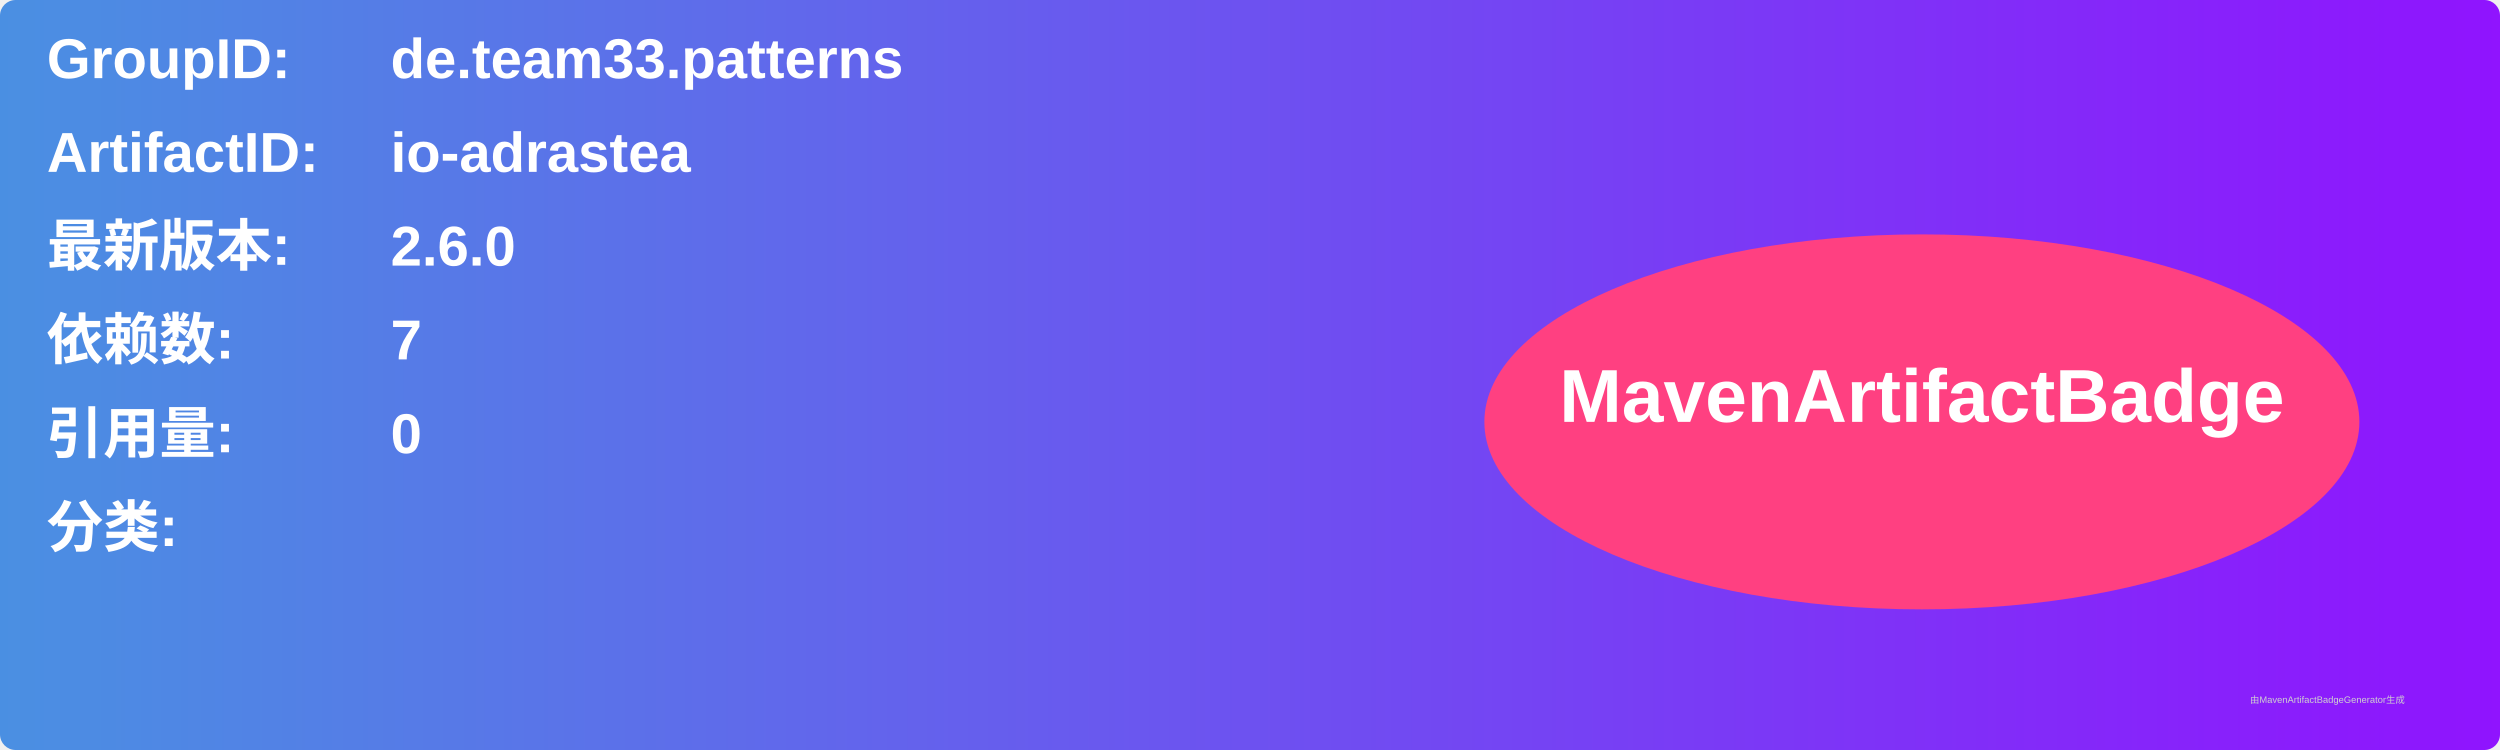
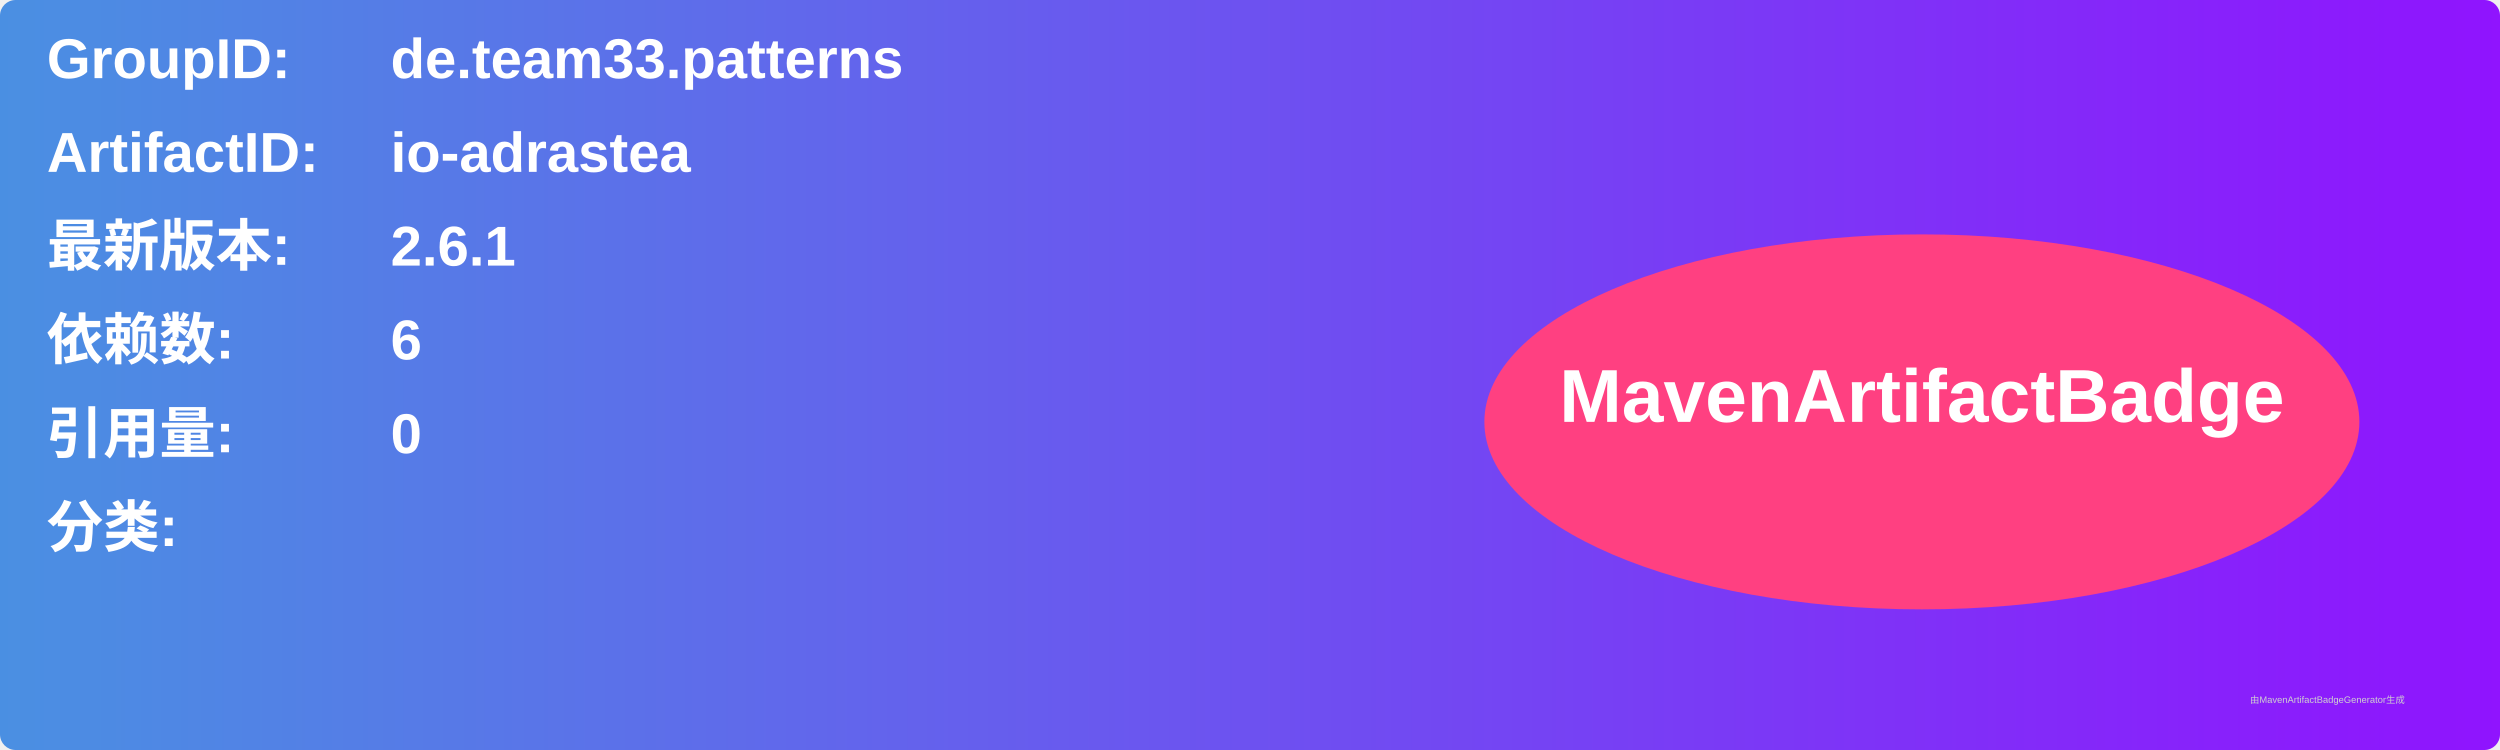
<svg xmlns="http://www.w3.org/2000/svg" width="800" height="240" viewBox="0 0 800 240">
  <linearGradient id="grad" x1="0%" y1="0%" x2="100%" y2="0%">
    <stop offset="0%" stop-color="#4a90e2" />
    <stop offset="100%" stop-color="#9013fe" />
  </linearGradient>
  <rect width="100%" height="100%" rx="5" ry="5" fill="url(#grad)" />
  <g transform="translate(15, 15)">
    <text x="0" y="10" font-family="Arial" font-size="18" fill="white" font-weight="bold" width="260">GroupID:</text>
    <text x="110" y="10" font-family="Arial" font-size="18" fill="white" font-weight="bold" width="460">de.team33.patterns</text>
    <text x="0" y="40" font-family="Arial" font-size="18" fill="white" font-weight="bold" width="260">ArtifactID:</text>
    <text x="110" y="40" font-family="Arial" font-size="18" fill="white" font-weight="bold" width="460">io-adrastea</text>
    <text x="0" y="70" font-family="Arial" font-size="18" fill="white" font-weight="bold">最新版本:</text>
    <text x="110" y="70" font-family="Arial" font-size="18" fill="white" font-weight="bold">
-       <tspan font-weight="bold">2.6.0</tspan>
+       <tspan font-weight="bold">2.6.1</tspan>
    </text>
    <text x="0" y="100" font-family="Arial" font-size="18" fill="white" font-weight="bold">依赖数: </text>
    <text x="110" y="100" font-family="Arial" font-size="18" fill="white">
-       <tspan font-weight="bold">7</tspan>
+       <tspan font-weight="bold">6</tspan>
    </text>
    <text x="0" y="130" font-family="Arial" font-size="18" fill="white" font-weight="bold">引用量: </text>
    <text x="110" y="130" font-family="Arial" font-size="18" fill="white">
      <tspan font-weight="bold">0</tspan>
    </text>
    <text x="0" y="160" font-family="Arial" font-size="18" fill="white" font-weight="bold">分类:</text>
    <text x="10" y="190" font-family="Arial" font-size="10" fill="white">
      <tspan font-weight="bold" />
    </text>
    <ellipse cx="600" cy="120" rx="140" ry="60" fill="#ff4081" />
    <text x="600" y="120" text-anchor="middle" font-family="Arial" font-size="24" fill="white" font-weight="bold">MavenArtifactBadge</text>
  </g>
  <text x="720" y="225" font-family="Arial" font-size="3" fill="#d0d0d0">由MavenArtifactBadgeGenerator生成</text>
</svg>
